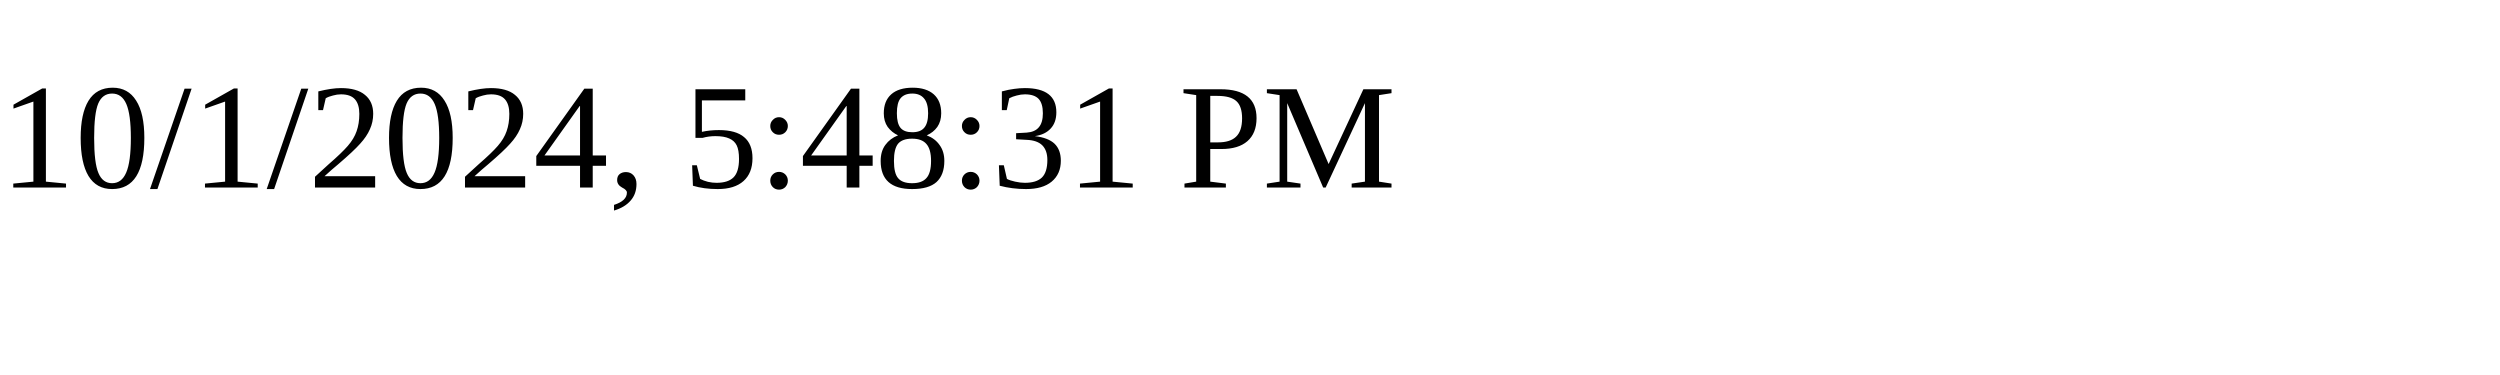
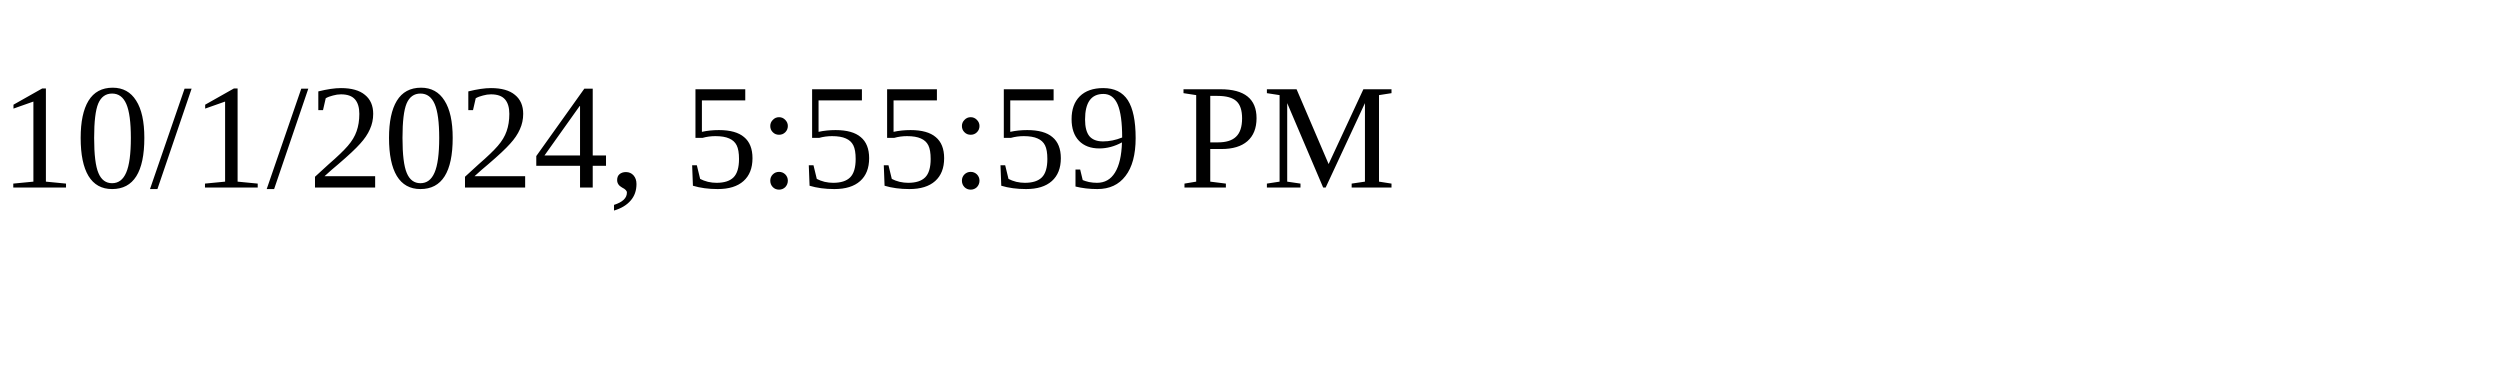
<svg xmlns="http://www.w3.org/2000/svg" height="30" width="200">
-   <text x="0" y="15">10/1/2024, 5:48:31 PM</text>
+   <text x="0" y="15">10/1/2024, 5:55:59 PM</text>
</svg>
